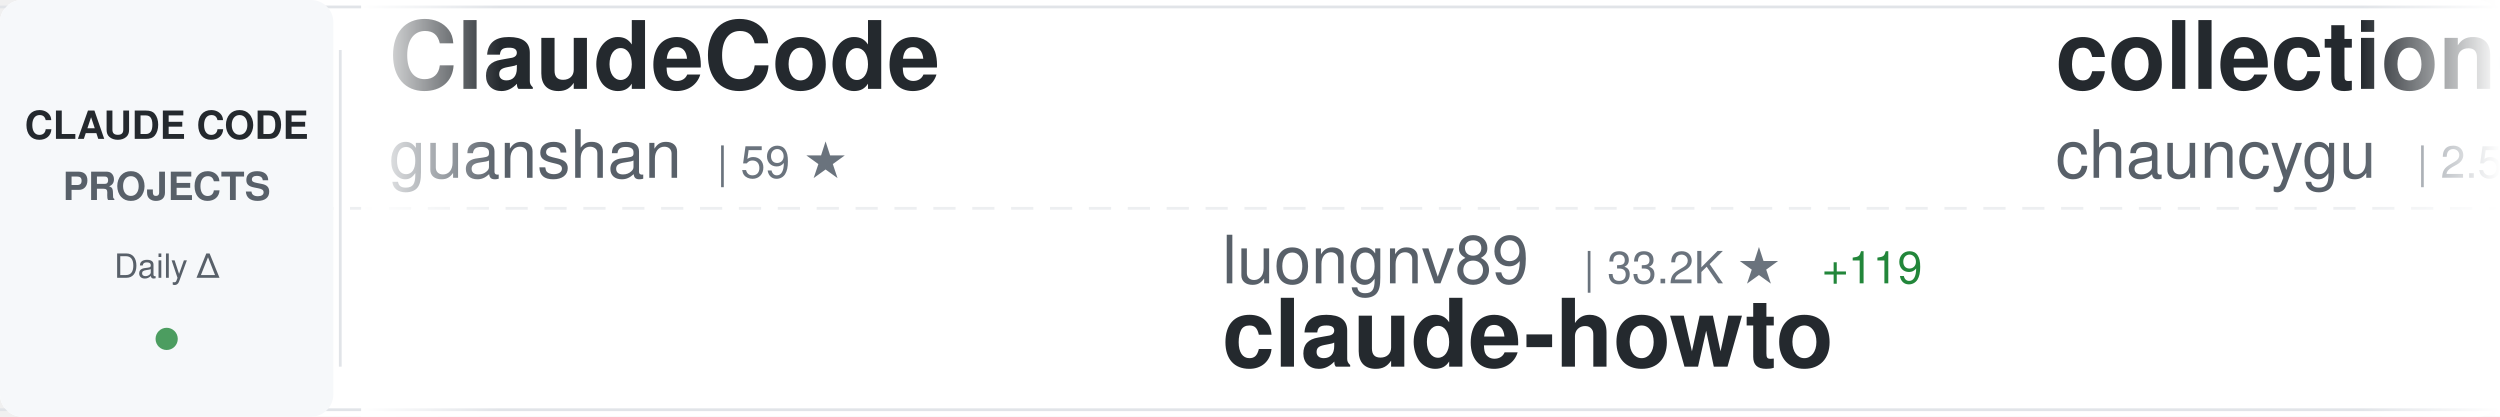
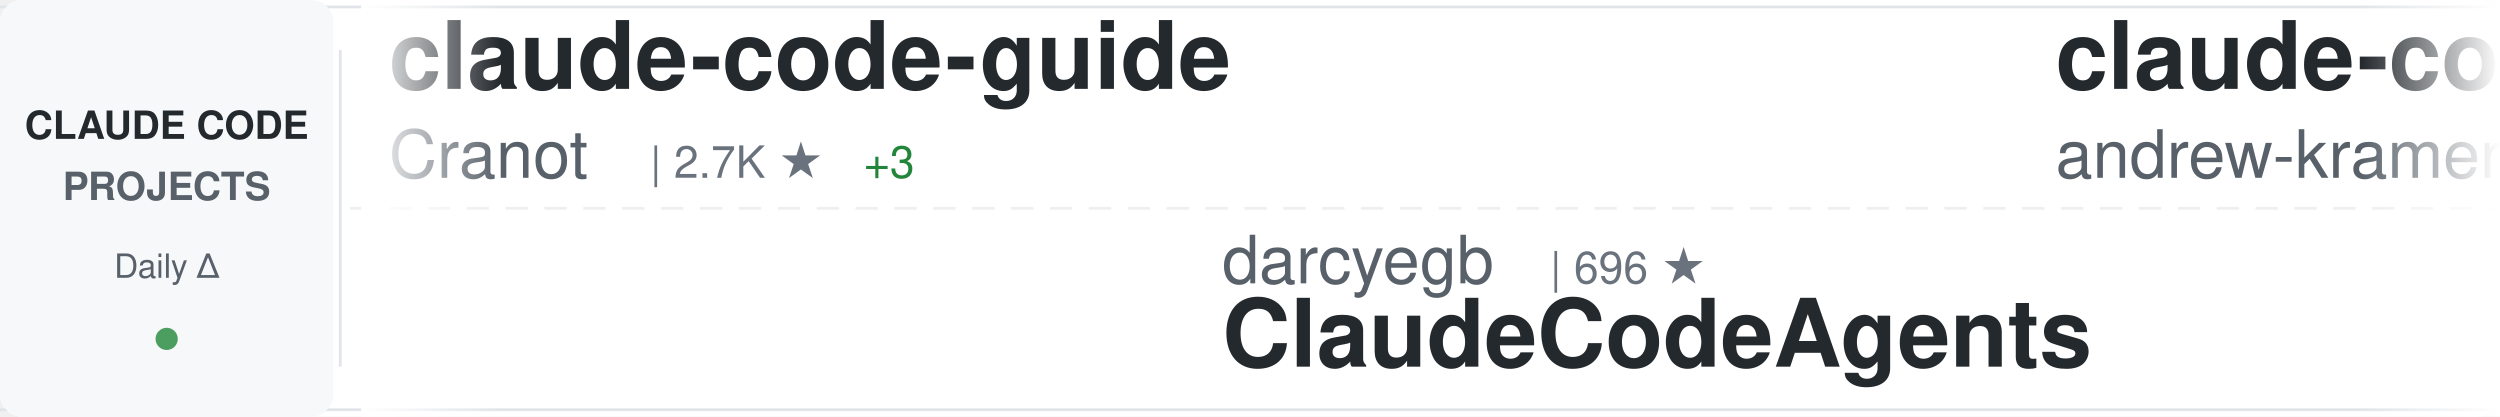
<svg xmlns="http://www.w3.org/2000/svg" width="900" height="150">
  <defs>
    <linearGradient id="awesomeLeftFade" x1="0%" y1="0%" x2="100%" y2="0%">
      <stop offset="0%" style="stop-color:#ffffff;stop-opacity:1" />
      <stop offset="100%" style="stop-color:#ffffff;stop-opacity:0" />
    </linearGradient>
    <linearGradient id="awesomeRightFade" x1="0%" y1="0%" x2="100%" y2="0%">
      <stop offset="0%" style="stop-color:#ffffff;stop-opacity:0" />
      <stop offset="100%" style="stop-color:#ffffff;stop-opacity:1" />
    </linearGradient>
  </defs>
  <rect width="900" height="150" fill="#ffffff" rx="8" />
  <rect x="0" y="2" width="900" height="1" fill="#e1e4e8" />
  <rect x="0" y="147" width="900" height="1" fill="#e1e4e8" />
  <line x1="0" y1="75" x2="900" y2="75" stroke="#e1e4e8" stroke-width="1" stroke-dasharray="8 6" opacity="0.6" />
  <rect x="0" y="0" width="120" height="150" fill="#f6f8fa" rx="8" />
  <text x="60" y="50" font-family="-apple-system, BlinkMacSystemFont, 'Segoe UI', Helvetica, Arial, sans-serif" font-size="14" font-weight="600" fill="#24292e" text-anchor="middle">CLAUDE CODE</text>
  <text x="60" y="72" font-family="-apple-system, BlinkMacSystemFont, 'Segoe UI', Helvetica, Arial, sans-serif" font-size="14" font-weight="600" fill="#586069" text-anchor="middle">PROJECTS</text>
  <text x="60" y="100" font-family="-apple-system, BlinkMacSystemFont, 'Segoe UI', Helvetica, Arial, sans-serif" font-size="12" font-weight="500" fill="#586069" text-anchor="middle">Daily Δ</text>
  <circle cx="60" cy="122" r="4" fill="#22863a" opacity="0.8" />
  <rect x="122" y="18" width="1" height="114" fill="#e1e4e8" />
  <clipPath id="awesomeTickerClip">
    <rect x="130" y="0" width="770" height="150" />
  </clipPath>
  <g clip-path="url(#awesomeTickerClip)">
    <g id="awesomeTickerItems">
      <animateTransform attributeName="transform" attributeType="XML" type="translate" from="0 0" to="-3000 0" dur="54s" repeatCount="indefinite" />
      <g transform="translate(0, 0)">
-         <text x="140" y="32" font-family="-apple-system, BlinkMacSystemFont, 'Segoe UI', Helvetica, Arial, sans-serif" font-size="34" font-weight="600" fill="#24292e">ClaudeCode</text>
-         <text x="140" y="64" font-family="-apple-system, BlinkMacSystemFont, 'Segoe UI', Helvetica, Arial, sans-serif" font-size="24" font-weight="400" fill="#586069">guanshan</text>
-         <text x="258" y="64" font-family="-apple-system, BlinkMacSystemFont, 'Segoe UI', Helvetica, Arial, sans-serif" font-size="16" font-weight="500" fill="#6a737d">| 59 ★</text>
+         <text x="140" y="32" font-family="-apple-system, BlinkMacSystemFont, 'Segoe UI', Helvetica, Arial, sans-serif" font-size="34" font-weight="600" fill="#24292e">claude-code-guide</text>
+         <text x="140" y="64" font-family="-apple-system, BlinkMacSystemFont, 'Segoe UI', Helvetica, Arial, sans-serif" font-size="24" font-weight="400" fill="#586069">Cranot</text>
+         <text x="234" y="64" font-family="-apple-system, BlinkMacSystemFont, 'Segoe UI', Helvetica, Arial, sans-serif" font-size="16" font-weight="500" fill="#6a737d">| 2.7K ★</text>
+         <text x="311" y="64" font-family="-apple-system, BlinkMacSystemFont, 'Segoe UI', Helvetica, Arial, sans-serif" font-size="16" font-weight="500" fill="#22863a"> +3</text>
      </g>
      <g transform="translate(300, 0)">
-         <text x="140" y="102" font-family="-apple-system, BlinkMacSystemFont, 'Segoe UI', Helvetica, Arial, sans-serif" font-size="24" font-weight="400" fill="#586069">luongnv89</text>
-         <text x="270" y="102" font-family="-apple-system, BlinkMacSystemFont, 'Segoe UI', Helvetica, Arial, sans-serif" font-size="16" font-weight="500" fill="#6a737d">| 33.2K ★</text>
-         <text x="356" y="102" font-family="-apple-system, BlinkMacSystemFont, 'Segoe UI', Helvetica, Arial, sans-serif" font-size="16" font-weight="500" fill="#22863a"> +119</text>
-         <text x="140" y="132" font-family="-apple-system, BlinkMacSystemFont, 'Segoe UI', Helvetica, Arial, sans-serif" font-size="34" font-weight="600" fill="#24292e">claude-howto</text>
+         <text x="140" y="102" font-family="-apple-system, BlinkMacSystemFont, 'Segoe UI', Helvetica, Arial, sans-serif" font-size="24" font-weight="400" fill="#586069">darcyegb</text>
+         <text x="258" y="102" font-family="-apple-system, BlinkMacSystemFont, 'Segoe UI', Helvetica, Arial, sans-serif" font-size="16" font-weight="500" fill="#6a737d">| 696 ★</text>
+         <text x="140" y="132" font-family="-apple-system, BlinkMacSystemFont, 'Segoe UI', Helvetica, Arial, sans-serif" font-size="34" font-weight="600" fill="#24292e">ClaudeCodeAgents</text>
      </g>
      <g transform="translate(600, 0)">
-         <text x="140" y="32" font-family="-apple-system, BlinkMacSystemFont, 'Segoe UI', Helvetica, Arial, sans-serif" font-size="34" font-weight="600" fill="#24292e">collection-claude-code-s...</text>
-         <text x="140" y="64" font-family="-apple-system, BlinkMacSystemFont, 'Segoe UI', Helvetica, Arial, sans-serif" font-size="24" font-weight="400" fill="#586069">chauncygu</text>
-         <text x="270" y="64" font-family="-apple-system, BlinkMacSystemFont, 'Segoe UI', Helvetica, Arial, sans-serif" font-size="16" font-weight="500" fill="#6a737d">| 2.5K ★</text>
-         <text x="347" y="64" font-family="-apple-system, BlinkMacSystemFont, 'Segoe UI', Helvetica, Arial, sans-serif" font-size="16" font-weight="500" fill="#22863a"> +5</text>
+         <text x="140" y="32" font-family="-apple-system, BlinkMacSystemFont, 'Segoe UI', Helvetica, Arial, sans-serif" font-size="34" font-weight="600" fill="#24292e">claude-code-source-build</text>
+         <text x="140" y="64" font-family="-apple-system, BlinkMacSystemFont, 'Segoe UI', Helvetica, Arial, sans-serif" font-size="24" font-weight="400" fill="#586069">andrew-kramer-inno</text>
+         <text x="378" y="64" font-family="-apple-system, BlinkMacSystemFont, 'Segoe UI', Helvetica, Arial, sans-serif" font-size="16" font-weight="500" fill="#6a737d">| 589 ★</text>
+         <text x="446" y="64" font-family="-apple-system, BlinkMacSystemFont, 'Segoe UI', Helvetica, Arial, sans-serif" font-size="16" font-weight="500" fill="#22863a"> +1</text>
      </g>
      <g transform="translate(900, 0)">
-         <text x="140" y="102" font-family="-apple-system, BlinkMacSystemFont, 'Segoe UI', Helvetica, Arial, sans-serif" font-size="24" font-weight="400" fill="#586069">anthropics</text>
-         <text x="282" y="102" font-family="-apple-system, BlinkMacSystemFont, 'Segoe UI', Helvetica, Arial, sans-serif" font-size="16" font-weight="500" fill="#6a737d">| 136.1K ★</text>
-         <text x="377" y="102" font-family="-apple-system, BlinkMacSystemFont, 'Segoe UI', Helvetica, Arial, sans-serif" font-size="16" font-weight="500" fill="#22863a"> +515</text>
-         <text x="140" y="132" font-family="-apple-system, BlinkMacSystemFont, 'Segoe UI', Helvetica, Arial, sans-serif" font-size="34" font-weight="600" fill="#24292e">skills</text>
+         <text x="140" y="102" font-family="-apple-system, BlinkMacSystemFont, 'Segoe UI', Helvetica, Arial, sans-serif" font-size="24" font-weight="400" fill="#586069">VoltAgent</text>
+         <text x="270" y="102" font-family="-apple-system, BlinkMacSystemFont, 'Segoe UI', Helvetica, Arial, sans-serif" font-size="16" font-weight="500" fill="#6a737d">| 20.0K ★</text>
+         <text x="356" y="102" font-family="-apple-system, BlinkMacSystemFont, 'Segoe UI', Helvetica, Arial, sans-serif" font-size="16" font-weight="500" fill="#22863a"> +67</text>
+         <text x="140" y="132" font-family="-apple-system, BlinkMacSystemFont, 'Segoe UI', Helvetica, Arial, sans-serif" font-size="34" font-weight="600" fill="#24292e">awesome-claude-code-suba...</text>
      </g>
      <g transform="translate(1200, 0)">
-         <text x="140" y="32" font-family="-apple-system, BlinkMacSystemFont, 'Segoe UI', Helvetica, Arial, sans-serif" font-size="34" font-weight="600" fill="#24292e">ClaudeCodeAgents</text>
-         <text x="140" y="64" font-family="-apple-system, BlinkMacSystemFont, 'Segoe UI', Helvetica, Arial, sans-serif" font-size="24" font-weight="400" fill="#586069">darcyegb</text>
-         <text x="258" y="64" font-family="-apple-system, BlinkMacSystemFont, 'Segoe UI', Helvetica, Arial, sans-serif" font-size="16" font-weight="500" fill="#6a737d">| 696 ★</text>
+         <text x="140" y="32" font-family="-apple-system, BlinkMacSystemFont, 'Segoe UI', Helvetica, Arial, sans-serif" font-size="34" font-weight="600" fill="#24292e">my-claude-code-setup</text>
+         <text x="140" y="64" font-family="-apple-system, BlinkMacSystemFont, 'Segoe UI', Helvetica, Arial, sans-serif" font-size="24" font-weight="400" fill="#586069">centminmod</text>
+         <text x="282" y="64" font-family="-apple-system, BlinkMacSystemFont, 'Segoe UI', Helvetica, Arial, sans-serif" font-size="16" font-weight="500" fill="#6a737d">| 2.3K ★</text>
+         <text x="359" y="64" font-family="-apple-system, BlinkMacSystemFont, 'Segoe UI', Helvetica, Arial, sans-serif" font-size="16" font-weight="500" fill="#22863a"> +4</text>
      </g>
      <g transform="translate(1500, 0)">
+         <text x="140" y="102" font-family="-apple-system, BlinkMacSystemFont, 'Segoe UI', Helvetica, Arial, sans-serif" font-size="24" font-weight="400" fill="#586069">ding113</text>
+         <text x="246" y="102" font-family="-apple-system, BlinkMacSystemFont, 'Segoe UI', Helvetica, Arial, sans-serif" font-size="16" font-weight="500" fill="#6a737d">| 2.9K ★</text>
+         <text x="323" y="102" font-family="-apple-system, BlinkMacSystemFont, 'Segoe UI', Helvetica, Arial, sans-serif" font-size="16" font-weight="500" fill="#22863a"> +6</text>
+         <text x="140" y="132" font-family="-apple-system, BlinkMacSystemFont, 'Segoe UI', Helvetica, Arial, sans-serif" font-size="34" font-weight="600" fill="#24292e">claude-code-hub</text>
+       </g>
+       <g transform="translate(1800, 0)">
+         <text x="140" y="32" font-family="-apple-system, BlinkMacSystemFont, 'Segoe UI', Helvetica, Arial, sans-serif" font-size="34" font-weight="600" fill="#24292e">Claude-Code-Usage-Monito...</text>
+         <text x="140" y="64" font-family="-apple-system, BlinkMacSystemFont, 'Segoe UI', Helvetica, Arial, sans-serif" font-size="24" font-weight="400" fill="#586069">Maciek-roboblog</text>
+         <text x="342" y="64" font-family="-apple-system, BlinkMacSystemFont, 'Segoe UI', Helvetica, Arial, sans-serif" font-size="16" font-weight="500" fill="#6a737d">| 8.0K ★</text>
+         <text x="419" y="64" font-family="-apple-system, BlinkMacSystemFont, 'Segoe UI', Helvetica, Arial, sans-serif" font-size="16" font-weight="500" fill="#22863a"> +6</text>
+       </g>
+       <g transform="translate(2100, 0)">
+         <text x="140" y="102" font-family="-apple-system, BlinkMacSystemFont, 'Segoe UI', Helvetica, Arial, sans-serif" font-size="24" font-weight="400" fill="#586069">Alishahryar1</text>
+         <text x="306" y="102" font-family="-apple-system, BlinkMacSystemFont, 'Segoe UI', Helvetica, Arial, sans-serif" font-size="16" font-weight="500" fill="#6a737d">| 25.2K ★</text>
+         <text x="392" y="102" font-family="-apple-system, BlinkMacSystemFont, 'Segoe UI', Helvetica, Arial, sans-serif" font-size="16" font-weight="500" fill="#22863a"> +206</text>
+         <text x="140" y="132" font-family="-apple-system, BlinkMacSystemFont, 'Segoe UI', Helvetica, Arial, sans-serif" font-size="34" font-weight="600" fill="#24292e">free-claude-code</text>
+       </g>
+       <g transform="translate(2400, 0)">
+         <text x="140" y="32" font-family="-apple-system, BlinkMacSystemFont, 'Segoe UI', Helvetica, Arial, sans-serif" font-size="34" font-weight="600" fill="#24292e">claude-howto</text>
+         <text x="140" y="64" font-family="-apple-system, BlinkMacSystemFont, 'Segoe UI', Helvetica, Arial, sans-serif" font-size="24" font-weight="400" fill="#586069">luongnv89</text>
+         <text x="270" y="64" font-family="-apple-system, BlinkMacSystemFont, 'Segoe UI', Helvetica, Arial, sans-serif" font-size="16" font-weight="500" fill="#6a737d">| 33.3K ★</text>
+         <text x="356" y="64" font-family="-apple-system, BlinkMacSystemFont, 'Segoe UI', Helvetica, Arial, sans-serif" font-size="16" font-weight="500" fill="#22863a"> +132</text>
+       </g>
+       <g transform="translate(2700, 0)">
        <text x="140" y="102" font-family="-apple-system, BlinkMacSystemFont, 'Segoe UI', Helvetica, Arial, sans-serif" font-size="24" font-weight="400" fill="#586069">oboard</text>
        <text x="234" y="102" font-family="-apple-system, BlinkMacSystemFont, 'Segoe UI', Helvetica, Arial, sans-serif" font-size="16" font-weight="500" fill="#6a737d">| 3.1K ★</text>
        <text x="311" y="102" font-family="-apple-system, BlinkMacSystemFont, 'Segoe UI', Helvetica, Arial, sans-serif" font-size="16" font-weight="500" fill="#22863a"> +3</text>
        <text x="140" y="132" font-family="-apple-system, BlinkMacSystemFont, 'Segoe UI', Helvetica, Arial, sans-serif" font-size="34" font-weight="600" fill="#24292e">claude-code-rev</text>
      </g>
-       <g transform="translate(1800, 0)">
-         <text x="140" y="32" font-family="-apple-system, BlinkMacSystemFont, 'Segoe UI', Helvetica, Arial, sans-serif" font-size="34" font-weight="600" fill="#24292e">claude-code-sub-agents</text>
-         <text x="140" y="64" font-family="-apple-system, BlinkMacSystemFont, 'Segoe UI', Helvetica, Arial, sans-serif" font-size="24" font-weight="400" fill="#586069">lst97</text>
-         <text x="222" y="64" font-family="-apple-system, BlinkMacSystemFont, 'Segoe UI', Helvetica, Arial, sans-serif" font-size="16" font-weight="500" fill="#6a737d">| 1.6K ★</text>
-       </g>
-       <g transform="translate(2100, 0)">
-         <text x="140" y="102" font-family="-apple-system, BlinkMacSystemFont, 'Segoe UI', Helvetica, Arial, sans-serif" font-size="24" font-weight="400" fill="#586069">KPR111</text>
-         <text x="234" y="102" font-family="-apple-system, BlinkMacSystemFont, 'Segoe UI', Helvetica, Arial, sans-serif" font-size="16" font-weight="500" fill="#6a737d">| 17 ★</text>
-         <text x="140" y="132" font-family="-apple-system, BlinkMacSystemFont, 'Segoe UI', Helvetica, Arial, sans-serif" font-size="34" font-weight="600" fill="#24292e">Claude-Code</text>
-       </g>
-       <g transform="translate(2400, 0)">
-         <text x="140" y="32" font-family="-apple-system, BlinkMacSystemFont, 'Segoe UI', Helvetica, Arial, sans-serif" font-size="34" font-weight="600" fill="#24292e">claude-code-reverse</text>
-         <text x="140" y="64" font-family="-apple-system, BlinkMacSystemFont, 'Segoe UI', Helvetica, Arial, sans-serif" font-size="24" font-weight="400" fill="#586069">Yuyz0112</text>
-         <text x="258" y="64" font-family="-apple-system, BlinkMacSystemFont, 'Segoe UI', Helvetica, Arial, sans-serif" font-size="16" font-weight="500" fill="#6a737d">| 2.4K ★</text>
-         <text x="335" y="64" font-family="-apple-system, BlinkMacSystemFont, 'Segoe UI', Helvetica, Arial, sans-serif" font-size="16" font-weight="500" fill="#22863a"> +2</text>
-       </g>
-       <g transform="translate(2700, 0)">
-         <text x="140" y="102" font-family="-apple-system, BlinkMacSystemFont, 'Segoe UI', Helvetica, Arial, sans-serif" font-size="24" font-weight="400" fill="#586069">LING71671</text>
-         <text x="270" y="102" font-family="-apple-system, BlinkMacSystemFont, 'Segoe UI', Helvetica, Arial, sans-serif" font-size="16" font-weight="500" fill="#6a737d">| 836 ★</text>
-         <text x="338" y="102" font-family="-apple-system, BlinkMacSystemFont, 'Segoe UI', Helvetica, Arial, sans-serif" font-size="16" font-weight="500" fill="#22863a"> +4</text>
-         <text x="140" y="132" font-family="-apple-system, BlinkMacSystemFont, 'Segoe UI', Helvetica, Arial, sans-serif" font-size="34" font-weight="600" fill="#24292e">Open-ClaudeCode</text>
-       </g>
      <g transform="translate(3000, 0)">
-         <text x="140" y="32" font-family="-apple-system, BlinkMacSystemFont, 'Segoe UI', Helvetica, Arial, sans-serif" font-size="34" font-weight="600" fill="#24292e">ClaudeCode</text>
-         <text x="140" y="64" font-family="-apple-system, BlinkMacSystemFont, 'Segoe UI', Helvetica, Arial, sans-serif" font-size="24" font-weight="400" fill="#586069">guanshan</text>
-         <text x="258" y="64" font-family="-apple-system, BlinkMacSystemFont, 'Segoe UI', Helvetica, Arial, sans-serif" font-size="16" font-weight="500" fill="#6a737d">| 59 ★</text>
+         <text x="140" y="32" font-family="-apple-system, BlinkMacSystemFont, 'Segoe UI', Helvetica, Arial, sans-serif" font-size="34" font-weight="600" fill="#24292e">claude-code-guide</text>
+         <text x="140" y="64" font-family="-apple-system, BlinkMacSystemFont, 'Segoe UI', Helvetica, Arial, sans-serif" font-size="24" font-weight="400" fill="#586069">Cranot</text>
+         <text x="234" y="64" font-family="-apple-system, BlinkMacSystemFont, 'Segoe UI', Helvetica, Arial, sans-serif" font-size="16" font-weight="500" fill="#6a737d">| 2.7K ★</text>
+         <text x="311" y="64" font-family="-apple-system, BlinkMacSystemFont, 'Segoe UI', Helvetica, Arial, sans-serif" font-size="16" font-weight="500" fill="#22863a"> +3</text>
      </g>
      <g transform="translate(3300, 0)">
-         <text x="140" y="102" font-family="-apple-system, BlinkMacSystemFont, 'Segoe UI', Helvetica, Arial, sans-serif" font-size="24" font-weight="400" fill="#586069">luongnv89</text>
-         <text x="270" y="102" font-family="-apple-system, BlinkMacSystemFont, 'Segoe UI', Helvetica, Arial, sans-serif" font-size="16" font-weight="500" fill="#6a737d">| 33.2K ★</text>
-         <text x="356" y="102" font-family="-apple-system, BlinkMacSystemFont, 'Segoe UI', Helvetica, Arial, sans-serif" font-size="16" font-weight="500" fill="#22863a"> +119</text>
-         <text x="140" y="132" font-family="-apple-system, BlinkMacSystemFont, 'Segoe UI', Helvetica, Arial, sans-serif" font-size="34" font-weight="600" fill="#24292e">claude-howto</text>
+         <text x="140" y="102" font-family="-apple-system, BlinkMacSystemFont, 'Segoe UI', Helvetica, Arial, sans-serif" font-size="24" font-weight="400" fill="#586069">darcyegb</text>
+         <text x="258" y="102" font-family="-apple-system, BlinkMacSystemFont, 'Segoe UI', Helvetica, Arial, sans-serif" font-size="16" font-weight="500" fill="#6a737d">| 696 ★</text>
+         <text x="140" y="132" font-family="-apple-system, BlinkMacSystemFont, 'Segoe UI', Helvetica, Arial, sans-serif" font-size="34" font-weight="600" fill="#24292e">ClaudeCodeAgents</text>
      </g>
      <g transform="translate(3600, 0)">
-         <text x="140" y="32" font-family="-apple-system, BlinkMacSystemFont, 'Segoe UI', Helvetica, Arial, sans-serif" font-size="34" font-weight="600" fill="#24292e">collection-claude-code-s...</text>
-         <text x="140" y="64" font-family="-apple-system, BlinkMacSystemFont, 'Segoe UI', Helvetica, Arial, sans-serif" font-size="24" font-weight="400" fill="#586069">chauncygu</text>
-         <text x="270" y="64" font-family="-apple-system, BlinkMacSystemFont, 'Segoe UI', Helvetica, Arial, sans-serif" font-size="16" font-weight="500" fill="#6a737d">| 2.5K ★</text>
-         <text x="347" y="64" font-family="-apple-system, BlinkMacSystemFont, 'Segoe UI', Helvetica, Arial, sans-serif" font-size="16" font-weight="500" fill="#22863a"> +5</text>
+         <text x="140" y="32" font-family="-apple-system, BlinkMacSystemFont, 'Segoe UI', Helvetica, Arial, sans-serif" font-size="34" font-weight="600" fill="#24292e">claude-code-source-build</text>
+         <text x="140" y="64" font-family="-apple-system, BlinkMacSystemFont, 'Segoe UI', Helvetica, Arial, sans-serif" font-size="24" font-weight="400" fill="#586069">andrew-kramer-inno</text>
+         <text x="378" y="64" font-family="-apple-system, BlinkMacSystemFont, 'Segoe UI', Helvetica, Arial, sans-serif" font-size="16" font-weight="500" fill="#6a737d">| 589 ★</text>
+         <text x="446" y="64" font-family="-apple-system, BlinkMacSystemFont, 'Segoe UI', Helvetica, Arial, sans-serif" font-size="16" font-weight="500" fill="#22863a"> +1</text>
      </g>
      <g transform="translate(3900, 0)">
-         <text x="140" y="102" font-family="-apple-system, BlinkMacSystemFont, 'Segoe UI', Helvetica, Arial, sans-serif" font-size="24" font-weight="400" fill="#586069">anthropics</text>
-         <text x="282" y="102" font-family="-apple-system, BlinkMacSystemFont, 'Segoe UI', Helvetica, Arial, sans-serif" font-size="16" font-weight="500" fill="#6a737d">| 136.1K ★</text>
-         <text x="377" y="102" font-family="-apple-system, BlinkMacSystemFont, 'Segoe UI', Helvetica, Arial, sans-serif" font-size="16" font-weight="500" fill="#22863a"> +515</text>
-         <text x="140" y="132" font-family="-apple-system, BlinkMacSystemFont, 'Segoe UI', Helvetica, Arial, sans-serif" font-size="34" font-weight="600" fill="#24292e">skills</text>
+         <text x="140" y="102" font-family="-apple-system, BlinkMacSystemFont, 'Segoe UI', Helvetica, Arial, sans-serif" font-size="24" font-weight="400" fill="#586069">VoltAgent</text>
+         <text x="270" y="102" font-family="-apple-system, BlinkMacSystemFont, 'Segoe UI', Helvetica, Arial, sans-serif" font-size="16" font-weight="500" fill="#6a737d">| 20.0K ★</text>
+         <text x="356" y="102" font-family="-apple-system, BlinkMacSystemFont, 'Segoe UI', Helvetica, Arial, sans-serif" font-size="16" font-weight="500" fill="#22863a"> +67</text>
+         <text x="140" y="132" font-family="-apple-system, BlinkMacSystemFont, 'Segoe UI', Helvetica, Arial, sans-serif" font-size="34" font-weight="600" fill="#24292e">awesome-claude-code-suba...</text>
      </g>
    </g>
  </g>
  <rect x="130" y="0" width="50" height="150" fill="url(#awesomeLeftFade)" />
  <rect x="850" y="0" width="50" height="150" fill="url(#awesomeRightFade)" />
</svg>
